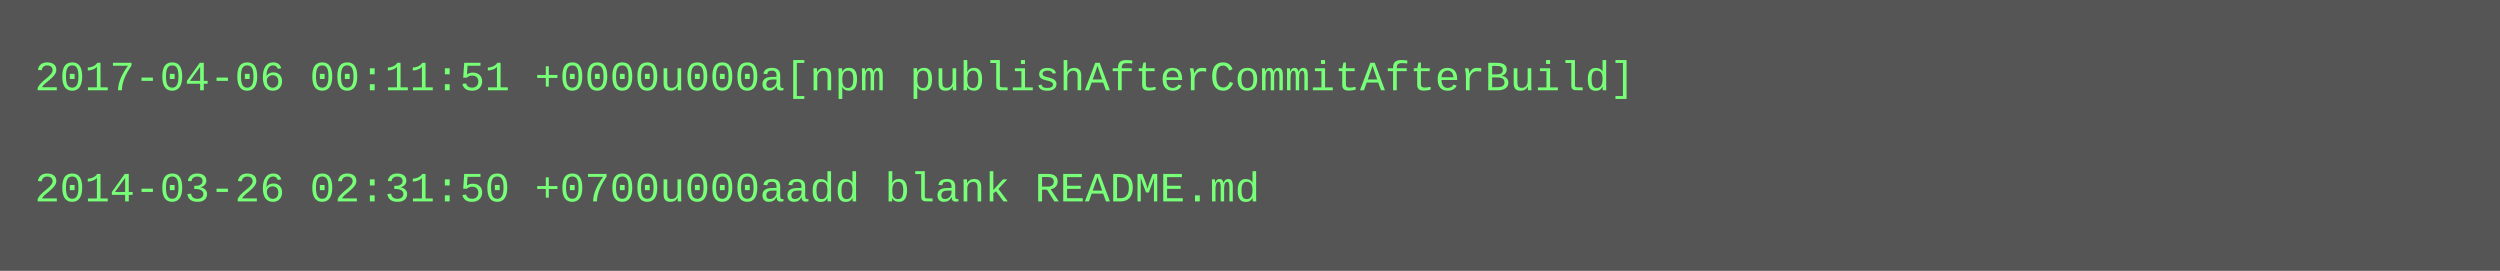
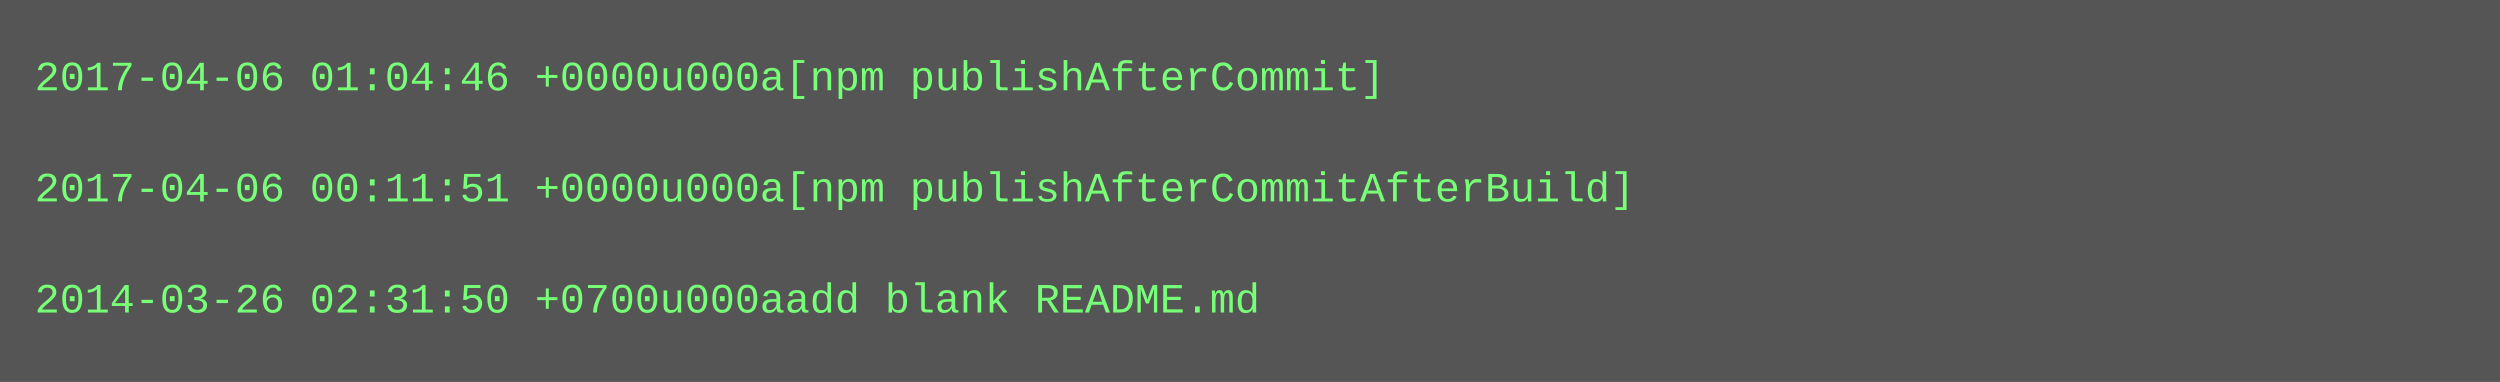
- <svg xmlns="http://www.w3.org/2000/svg" height="78" width="720">
-   <rect height="78" fill="#555" width="720" />
+ <svg xmlns="http://www.w3.org/2000/svg" height="110" width="720">
+   <rect height="110" fill="#555" width="720" />
  <text fill="#7f7" font-family="Courier New" font-size="12" xml:space="preserve">
-     <tspan x="10" y="26">2017-04-06 00:11:51 +0000u000a[npm publishAfterCommitAfterBuild]</tspan>
+     <tspan x="10" y="26">2017-04-06 01:04:46 +0000u000a[npm publishAfterCommit]</tspan>
    <tspan x="10" y="42" />
-     <tspan x="10" y="58">2014-03-26 02:31:50 +0700u000aadd blank README.md</tspan>
+     <tspan x="10" y="58">2017-04-06 00:11:51 +0000u000a[npm publishAfterCommitAfterBuild]</tspan>
+     <tspan x="10" y="74" />
+     <tspan x="10" y="90">2014-03-26 02:31:50 +0700u000aadd blank README.md</tspan>
  </text>
</svg>
